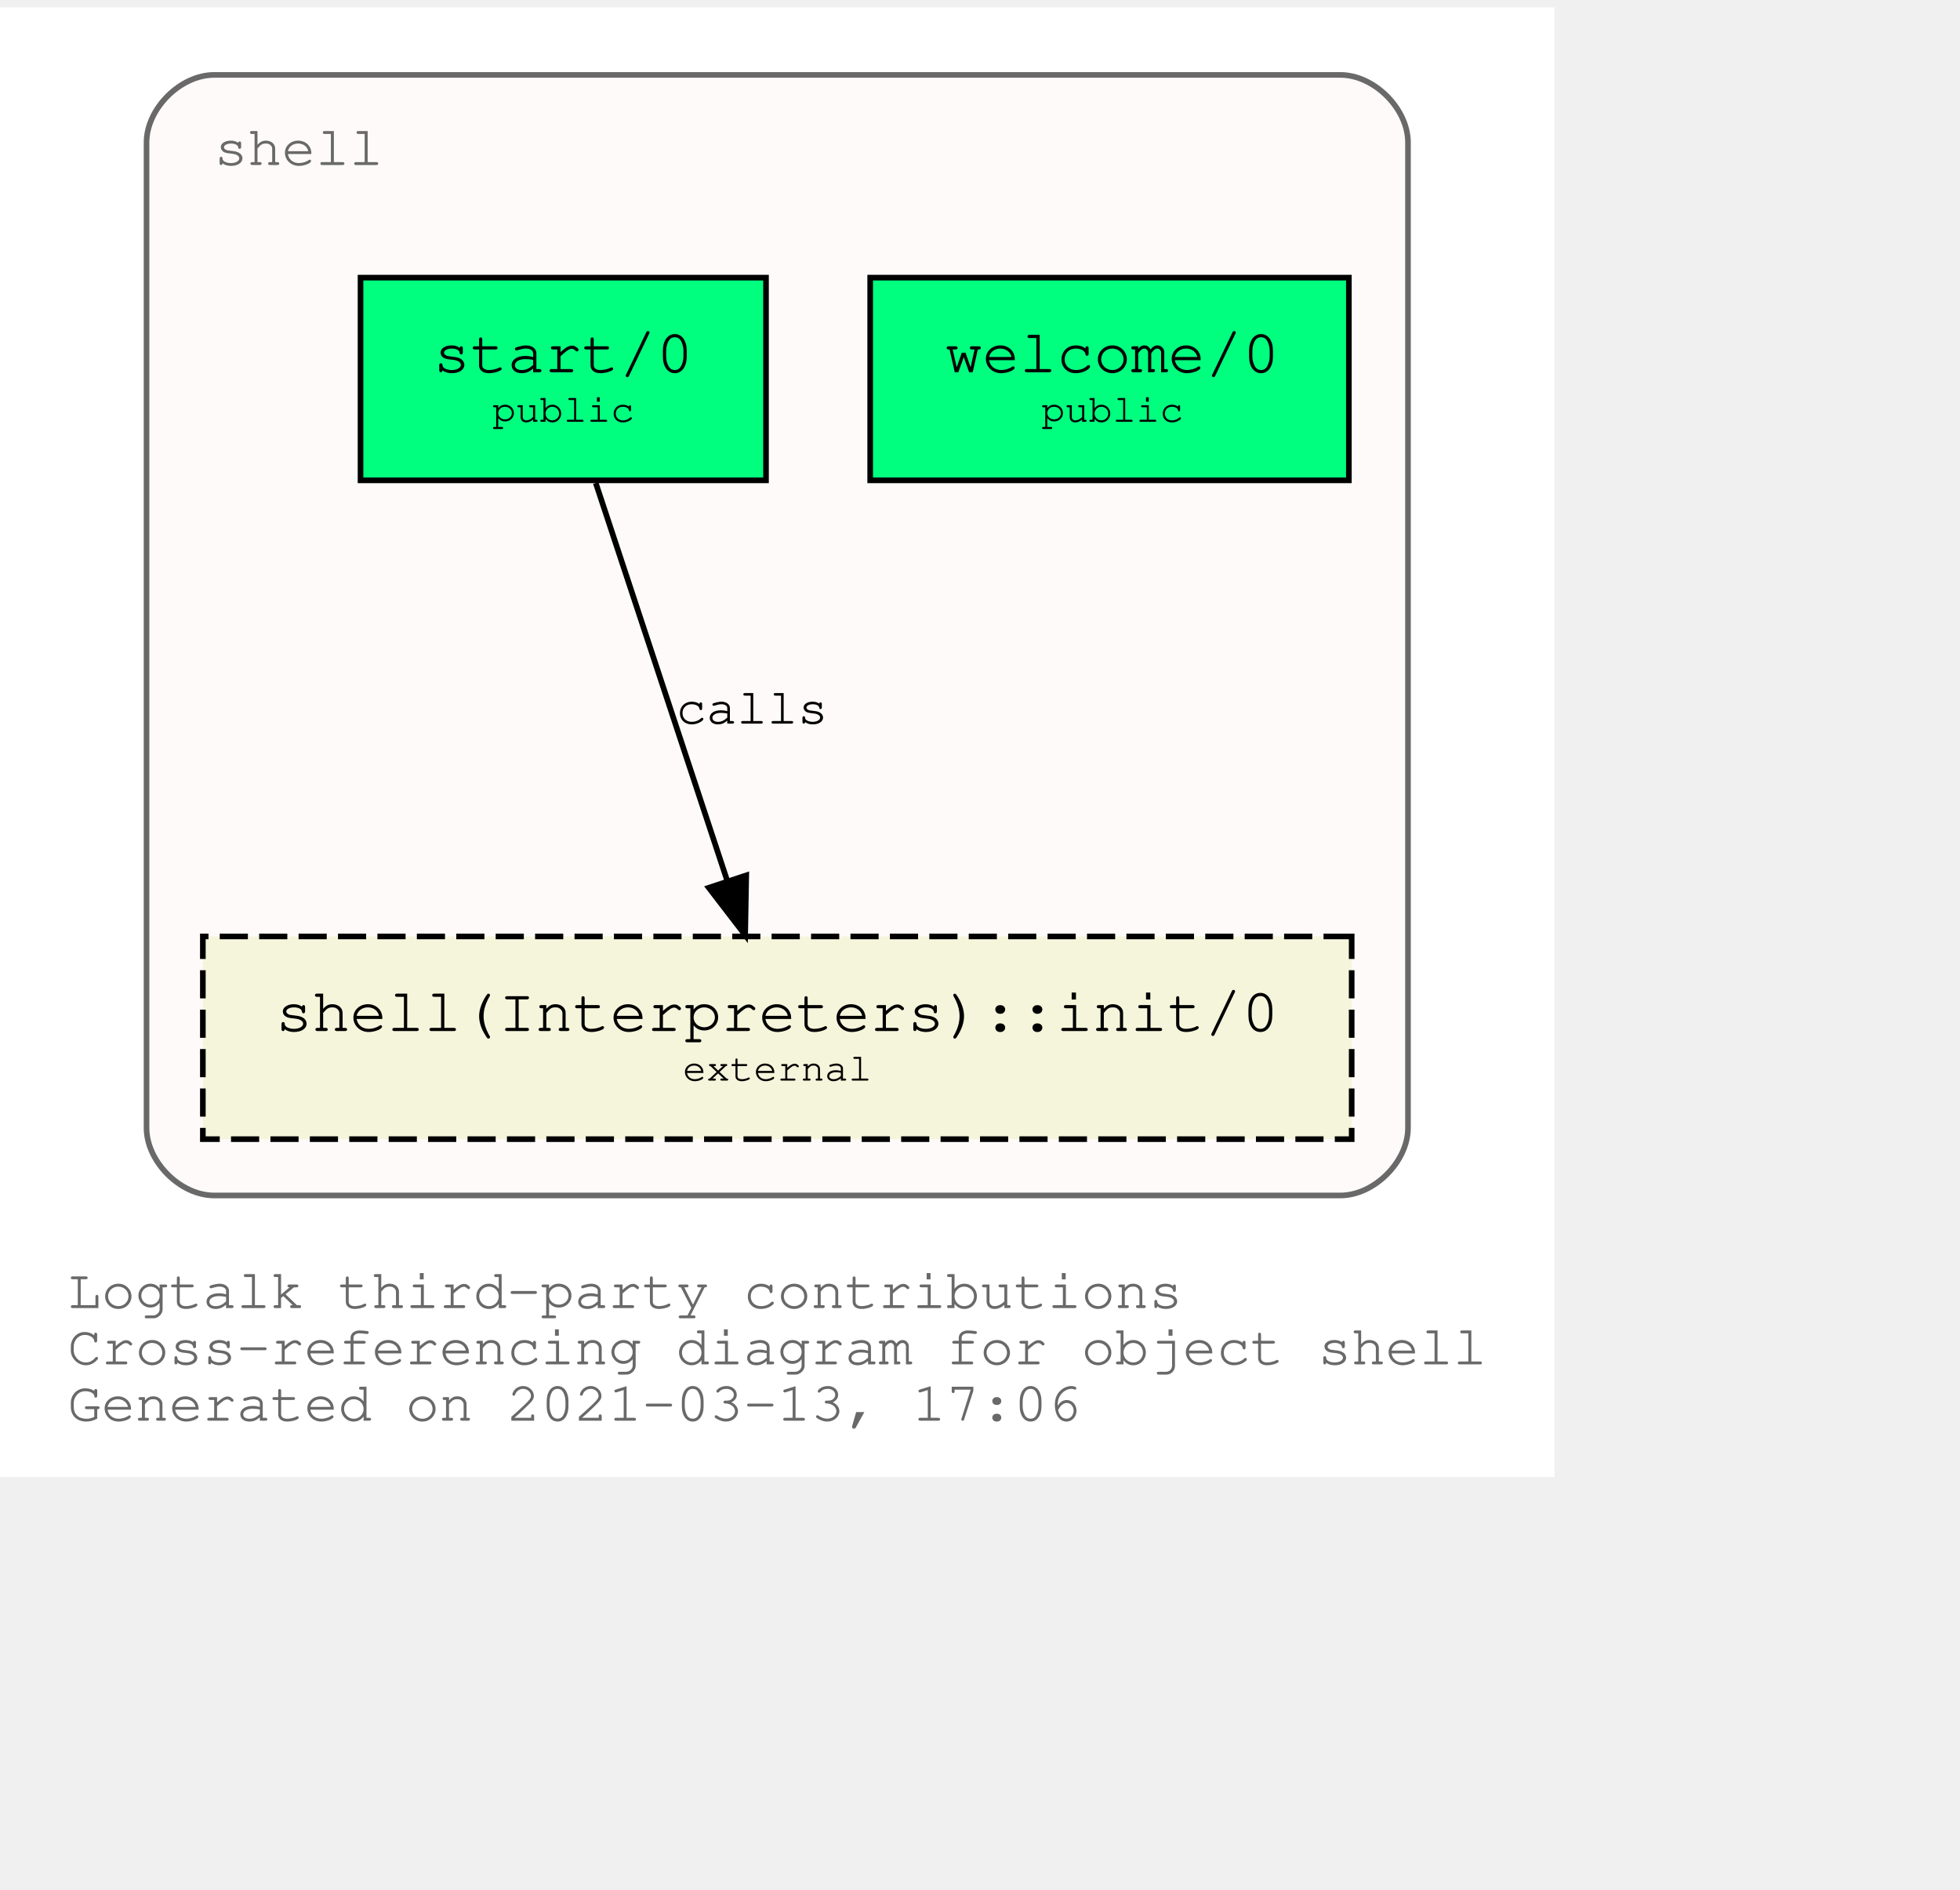
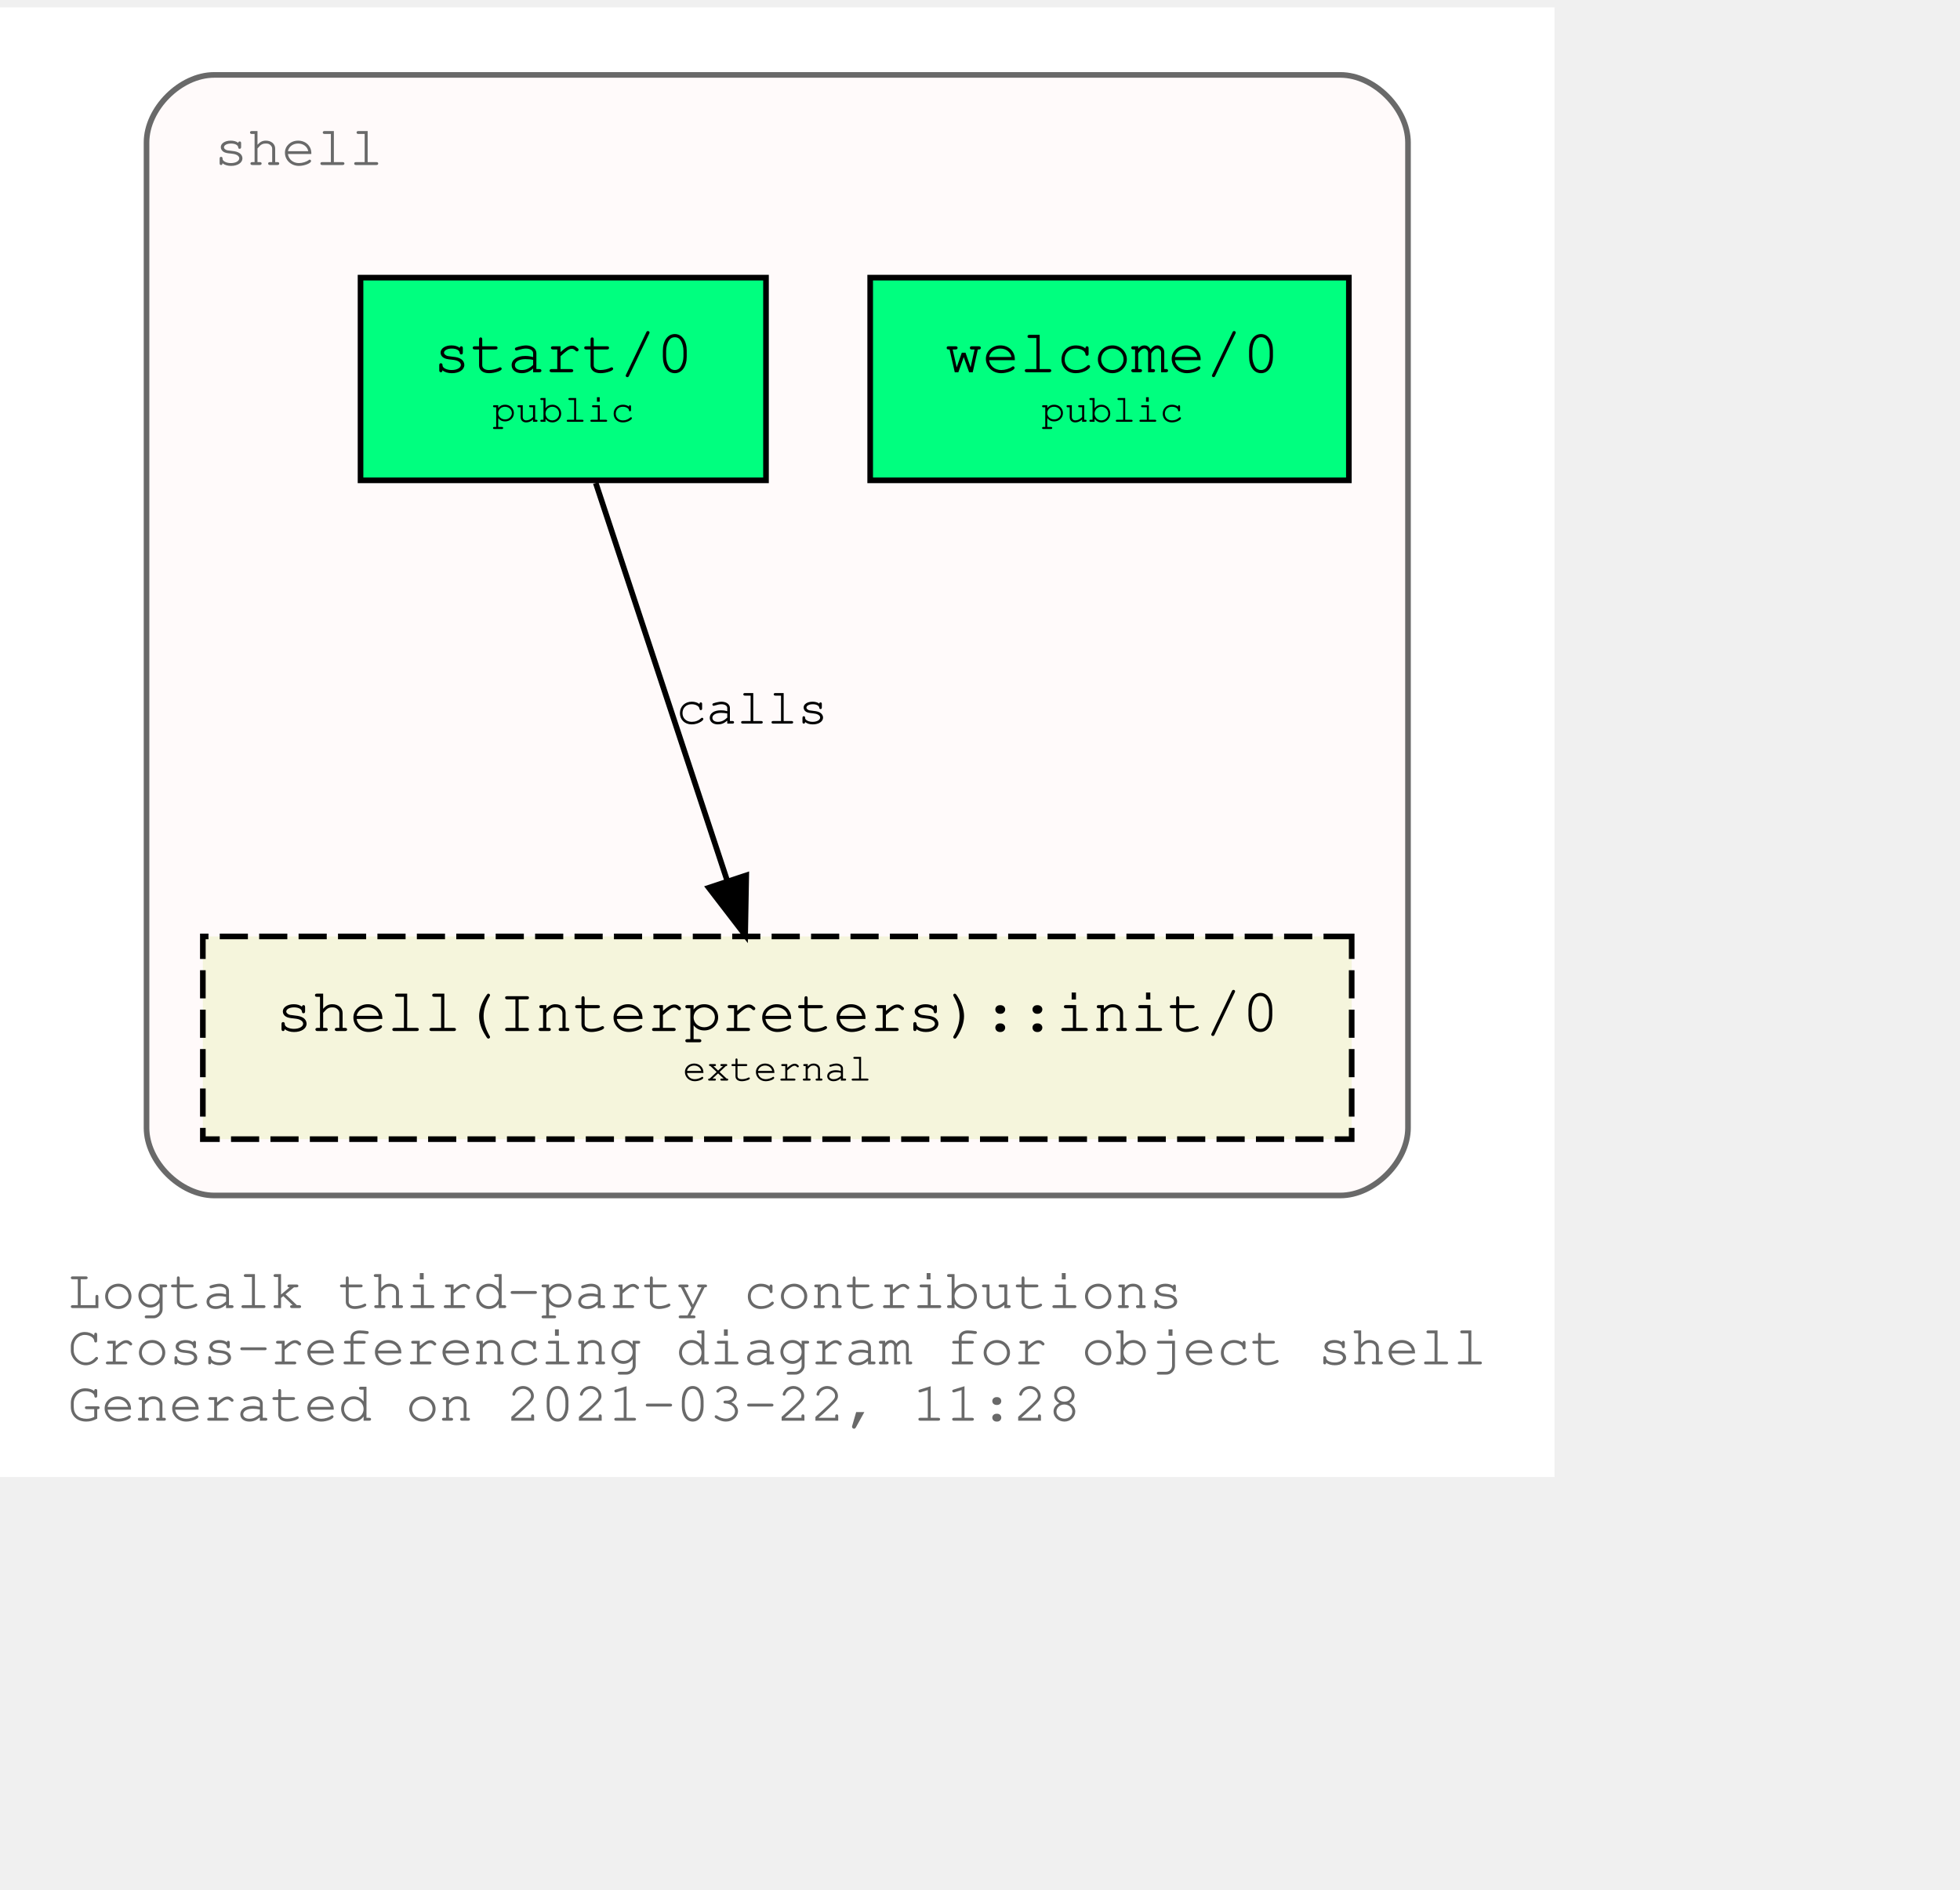
<svg xmlns="http://www.w3.org/2000/svg" xmlns:xlink="http://www.w3.org/1999/xlink" width="420pt" height="405pt" viewBox="72.00 72.00 348.04 333.00">
  <g id="graph0" class="graph" transform="scale(1 1) rotate(0) translate(76 329)">
    <polygon fill="white" stroke="transparent" points="-4,4 -4,-257 272.04,-257 272.04,4 -4,4" />
    <text text-anchor="start" x="8" y="-26" font-family="Courier,monospace" font-size="10.00" fill="dimgray">Logtalk third-party contributions</text>
    <text text-anchor="start" x="8" y="-16" font-family="Courier,monospace" font-size="10.00" fill="dimgray">Cross-referencing diagram for object shell</text>
-     <text text-anchor="start" x="8" y="-6" font-family="Courier,monospace" font-size="10.00" fill="dimgray">Generated on 2021-03-13, 17:06</text>
+     <text text-anchor="start" x="8" y="-6" font-family="Courier,monospace" font-size="10.00" fill="dimgray">Generated on 2021-03-22, 11:28</text>
    <g id="clust1" class="cluster">
      <g id="a_clust1">
        <a xlink:title="shell">
          <path fill="snow" stroke="dimgray" d="M34.02,-46C34.02,-46 234.02,-46 234.02,-46 240.02,-46 246.02,-52 246.02,-58 246.02,-58 246.02,-233 246.02,-233 246.02,-239 240.02,-245 234.02,-245 234.02,-245 34.02,-245 34.02,-245 28.02,-245 22.02,-239 22.02,-233 22.02,-233 22.02,-58 22.02,-58 22.02,-52 28.02,-46 34.02,-46" />
          <g id="a_clust1_0">
-             <a xlink:href="https://github.com/LogtalkDotOrg/logtalk3/tree/69edc7b433db690b8be99aa95477fd06ccfaa7b4/contributions/verdi_neruda/shell.lgt" xlink:title="https://github.com/LogtalkDotOrg/logtalk3/tree/69edc7b433db690b8be99aa95477fd06ccfaa7b4/contributions/verdi_neruda/shell.lgt">
+             <a xlink:href="https://github.com/LogtalkDotOrg/logtalk3/tree/4f83af39d5401f7a0318286fa0bd85f67ee945c4/contributions/verdi_neruda/shell.lgt" xlink:title="https://github.com/LogtalkDotOrg/logtalk3/tree/4f83af39d5401f7a0318286fa0bd85f67ee945c4/contributions/verdi_neruda/shell.lgt">
              <text text-anchor="start" x="34.02" y="-229" font-family="Courier,monospace" font-size="10.00" fill="dimgray">shell</text>
            </a>
          </g>
        </a>
      </g>
    </g>
    <g id="node1" class="node">
      <g id="a_node1">
-         <a xlink:href="https://github.com/LogtalkDotOrg/logtalk3/tree/69edc7b433db690b8be99aa95477fd06ccfaa7b4/contributions/verdi_neruda/shell.lgt#L341" xlink:title="https://github.com/LogtalkDotOrg/logtalk3/tree/69edc7b433db690b8be99aa95477fd06ccfaa7b4/contributions/verdi_neruda/shell.lgt#L341">
+         <a xlink:href="https://github.com/LogtalkDotOrg/logtalk3/tree/4f83af39d5401f7a0318286fa0bd85f67ee945c4/contributions/verdi_neruda/shell.lgt#L341" xlink:title="https://github.com/LogtalkDotOrg/logtalk3/tree/4f83af39d5401f7a0318286fa0bd85f67ee945c4/contributions/verdi_neruda/shell.lgt#L341">
          <polygon fill="springgreen" stroke="black" points="235.52,-209 150.52,-209 150.52,-173 235.52,-173 235.52,-209" />
          <text text-anchor="start" x="158.82" y="-192.8" font-family="Courier,monospace" font-size="9.00"> </text>
          <text text-anchor="start" x="163.82" y="-192.2" font-family="Courier,monospace" font-size="11.00">welcome/0</text>
          <text text-anchor="start" x="222.82" y="-192.8" font-family="Courier,monospace" font-size="9.00"> </text>
          <text text-anchor="start" x="158.82" y="-182.8" font-family="Courier,monospace" font-size="9.00"> </text>
          <text text-anchor="start" x="180.92" y="-183.4" font-family="Courier,monospace" font-size="7.00">public</text>
          <text text-anchor="start" x="222.82" y="-182.8" font-family="Courier,monospace" font-size="9.00"> </text>
        </a>
      </g>
    </g>
    <g id="node2" class="node">
      <g id="a_node2">
-         <a xlink:href="https://github.com/LogtalkDotOrg/logtalk3/tree/69edc7b433db690b8be99aa95477fd06ccfaa7b4/contributions/verdi_neruda/shell.lgt#L353" xlink:title="https://github.com/LogtalkDotOrg/logtalk3/tree/69edc7b433db690b8be99aa95477fd06ccfaa7b4/contributions/verdi_neruda/shell.lgt#L353">
+         <a xlink:href="https://github.com/LogtalkDotOrg/logtalk3/tree/4f83af39d5401f7a0318286fa0bd85f67ee945c4/contributions/verdi_neruda/shell.lgt#L353" xlink:title="https://github.com/LogtalkDotOrg/logtalk3/tree/4f83af39d5401f7a0318286fa0bd85f67ee945c4/contributions/verdi_neruda/shell.lgt#L353">
          <polygon fill="springgreen" stroke="black" points="132.02,-209 60.02,-209 60.02,-173 132.02,-173 132.02,-209" />
          <text text-anchor="start" x="67.82" y="-192.8" font-family="Courier,monospace" font-size="9.00"> </text>
          <text text-anchor="start" x="72.92" y="-192.2" font-family="Courier,monospace" font-size="11.00">start/0</text>
          <text text-anchor="start" x="118.82" y="-192.8" font-family="Courier,monospace" font-size="9.00"> </text>
          <text text-anchor="start" x="67.82" y="-182.8" font-family="Courier,monospace" font-size="9.00"> </text>
          <text text-anchor="start" x="83.42" y="-183.4" font-family="Courier,monospace" font-size="7.00">public</text>
          <text text-anchor="start" x="118.82" y="-182.8" font-family="Courier,monospace" font-size="9.00"> </text>
        </a>
      </g>
    </g>
    <g id="node3" class="node">
      <g id="a_node3">
        <a xlink:href="https://logtalk.org/library/shell_1.html#init/0" xlink:title="https://logtalk.org/library/shell_1.html#init/0">
          <polygon fill="beige" stroke="black" stroke-dasharray="5,2" points="236.02,-92 32.02,-92 32.02,-56 236.02,-56 236.02,-92" />
          <text text-anchor="start" x="39.82" y="-75.8" font-family="Courier,monospace" font-size="9.00"> </text>
          <text text-anchor="start" x="44.91" y="-75.2" font-family="Courier,monospace" font-size="11.00">shell(Interpreters)::init/0</text>
          <text text-anchor="start" x="222.82" y="-75.8" font-family="Courier,monospace" font-size="9.00"> </text>
          <text text-anchor="start" x="39.82" y="-65.8" font-family="Courier,monospace" font-size="9.00"> </text>
          <text text-anchor="start" x="117.22" y="-66.4" font-family="Courier,monospace" font-size="7.00">external</text>
          <text text-anchor="start" x="222.82" y="-65.8" font-family="Courier,monospace" font-size="9.00"> </text>
        </a>
      </g>
    </g>
    <g id="edge1" class="edge">
      <g id="a_edge1">
-         <a xlink:href="https://github.com/LogtalkDotOrg/logtalk3/tree/69edc7b433db690b8be99aa95477fd06ccfaa7b4/contributions/verdi_neruda/shell.lgt#L355" xlink:title="calls">
+         <a xlink:href="https://github.com/LogtalkDotOrg/logtalk3/tree/4f83af39d5401f7a0318286fa0bd85f67ee945c4/contributions/verdi_neruda/shell.lgt#L355" xlink:title="calls">
          <path fill="none" stroke="black" d="M101.79,-172.53C107.99,-153.77 117.93,-123.7 125.13,-101.91" />
          <polygon fill="black" stroke="black" points="128.51,-102.85 128.32,-92.25 121.86,-100.65 128.51,-102.85" />
        </a>
      </g>
      <g id="a_edge1-label">
-         <a xlink:href="https://github.com/LogtalkDotOrg/logtalk3/tree/69edc7b433db690b8be99aa95477fd06ccfaa7b4/contributions/verdi_neruda/shell.lgt#L355" xlink:title="https://github.com/LogtalkDotOrg/logtalk3/tree/69edc7b433db690b8be99aa95477fd06ccfaa7b4/contributions/verdi_neruda/shell.lgt#L355">
+         <a xlink:href="https://github.com/LogtalkDotOrg/logtalk3/tree/4f83af39d5401f7a0318286fa0bd85f67ee945c4/contributions/verdi_neruda/shell.lgt#L355" xlink:title="https://github.com/LogtalkDotOrg/logtalk3/tree/4f83af39d5401f7a0318286fa0bd85f67ee945c4/contributions/verdi_neruda/shell.lgt#L355">
          <text text-anchor="start" x="116.02" y="-129.8" font-family="Courier,monospace" font-size="9.00">calls</text>
        </a>
      </g>
    </g>
  </g>
</svg>
